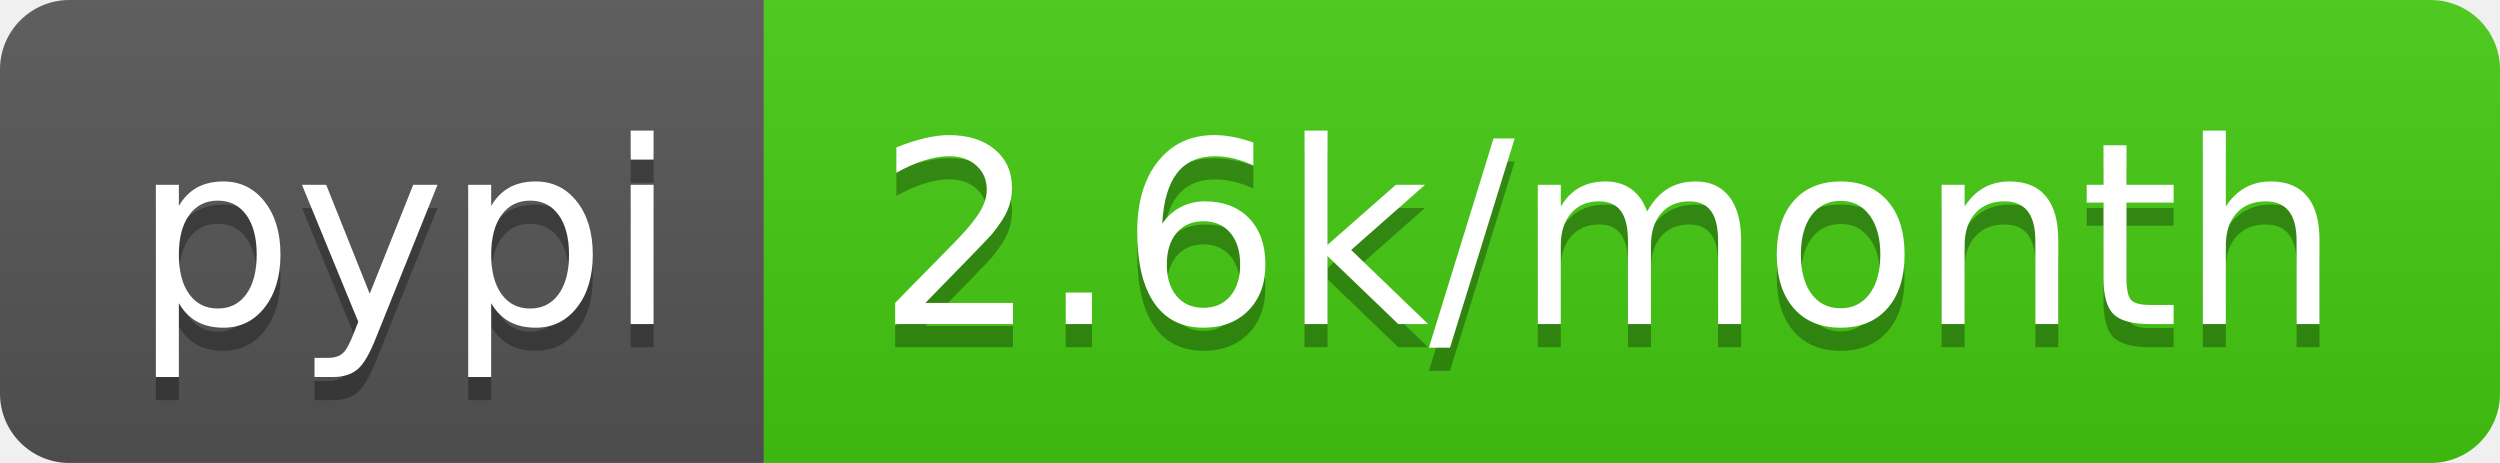
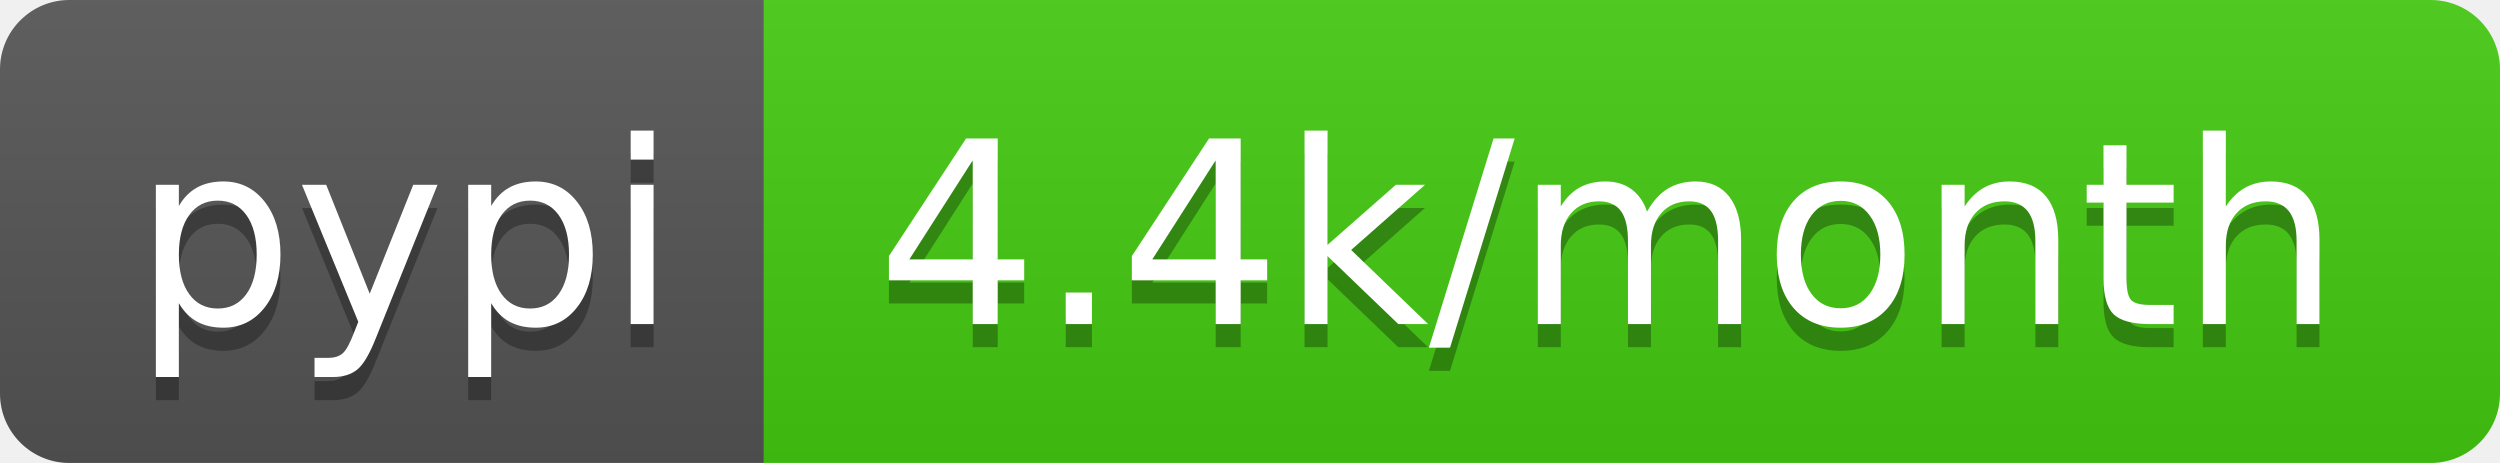
- <svg xmlns="http://www.w3.org/2000/svg" width="108" height="20" role="img" aria-label="pypi: 2.6k/month">
+ <svg xmlns="http://www.w3.org/2000/svg" width="108" height="20" role="img" aria-label="pypi: 4.4k/month">
  <linearGradient id="s" x2="0" y2="100%">
    <stop offset="0" stop-color="#bbb" stop-opacity=".1" />
    <stop offset="1" stop-opacity=".1" />
  </linearGradient>
  <clipPath id="r">
    <rect width="108" height="20" rx="3" fill="#fff" />
  </clipPath>
  <g clip-path="url(#r)">
    <rect width="33" height="20" fill="#555" />
    <rect x="33" width="75" height="20" fill="#4c1" />
    <rect width="108" height="20" fill="url(#s)" />
  </g>
  <g fill="#fff" text-anchor="middle" font-family="Verdana,Geneva,DejaVu Sans,sans-serif" text-rendering="geometricPrecision" font-size="110">
    <text aria-hidden="true" x="175" y="150" fill="#010101" fill-opacity=".3" transform="scale(.1)" textLength="230">pypi</text>
    <text x="175" y="140" transform="scale(.1)" fill="#fff" textLength="230">pypi</text>
-     <text aria-hidden="true" x="695" y="150" fill="#010101" fill-opacity=".3" transform="scale(.1)" textLength="650">2.6k/month</text>
-     <text x="695" y="140" transform="scale(.1)" fill="#fff" textLength="650">2.6k/month</text>
+     <text aria-hidden="true" x="695" y="150" fill="#010101" fill-opacity=".3" transform="scale(.1)" textLength="650">4.4k/month</text>
+     <text x="695" y="140" transform="scale(.1)" fill="#fff" textLength="650">4.4k/month</text>
  </g>
</svg>
